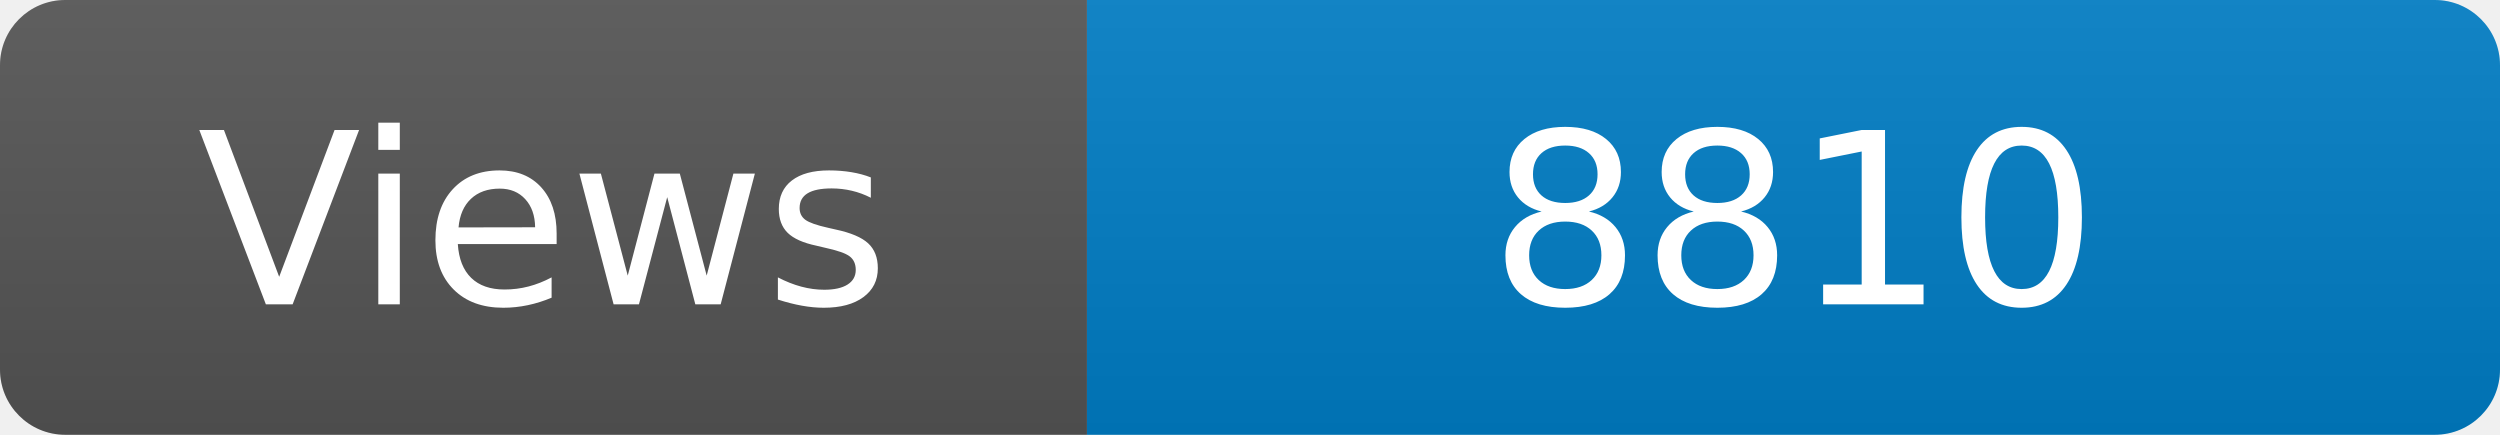
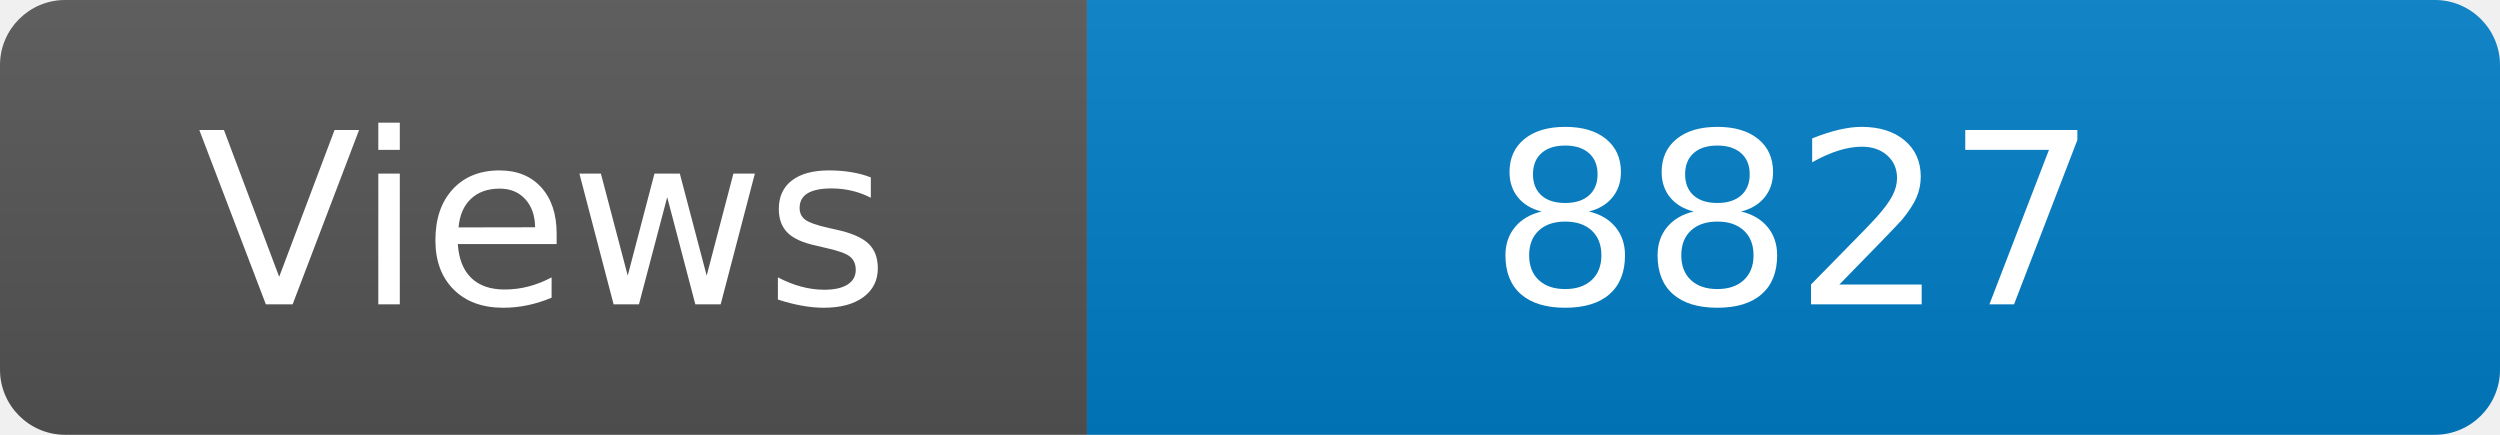
<svg xmlns="http://www.w3.org/2000/svg" width="115" height="20" role="img" aria-label="Maintained?: yes">
  <linearGradient id="s" x2="0" y2="100%">
    <stop offset="0" stop-color="#bbb" stop-opacity=".1" />
    <stop offset="1" stop-opacity=".1" />
  </linearGradient>
  <clipPath id="r">
    <rect width="115" height="20" rx="3" fill="#fff" />
  </clipPath>
  <g clip-path="url(#r)">
    <rect width="50" height="20" fill="#555" />
    <rect x="50" width="160" height="20" fill="#007ec6" />
    <rect width="115" height="20" fill="url(#s)" />
  </g>
  <g fill="#fff" text-anchor="middle" font-family="Verdana,Geneva,DejaVu Sans,sans-serif" font-size="110">
    <text x="250" y="140" transform="scale(.1)" fill="#fff">Views</text>
-     <text x="825" y="140" transform="scale(.1)" fill="#fff">8810</text>
+     <text x="825" y="140" transform="scale(.1)" fill="#fff">8827</text>
  </g>
</svg>
